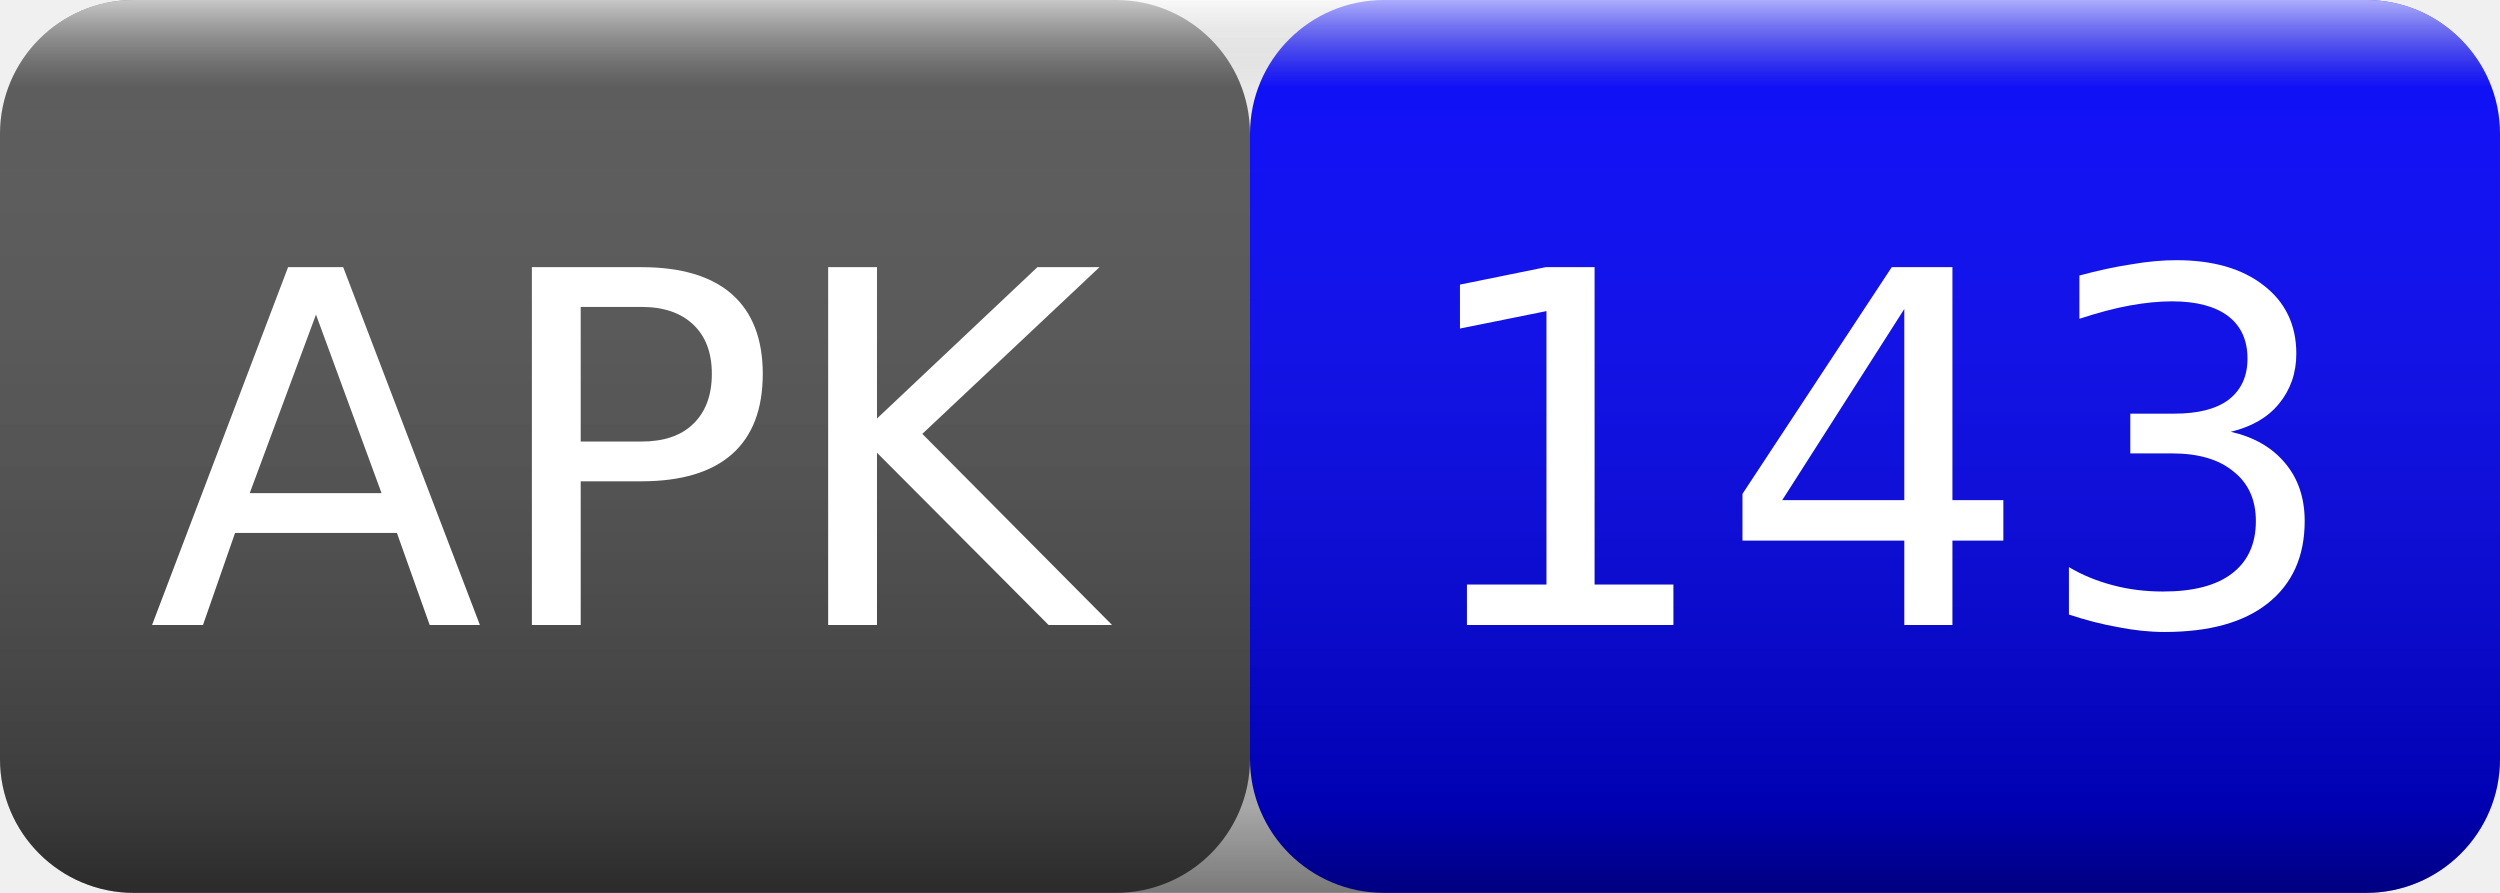
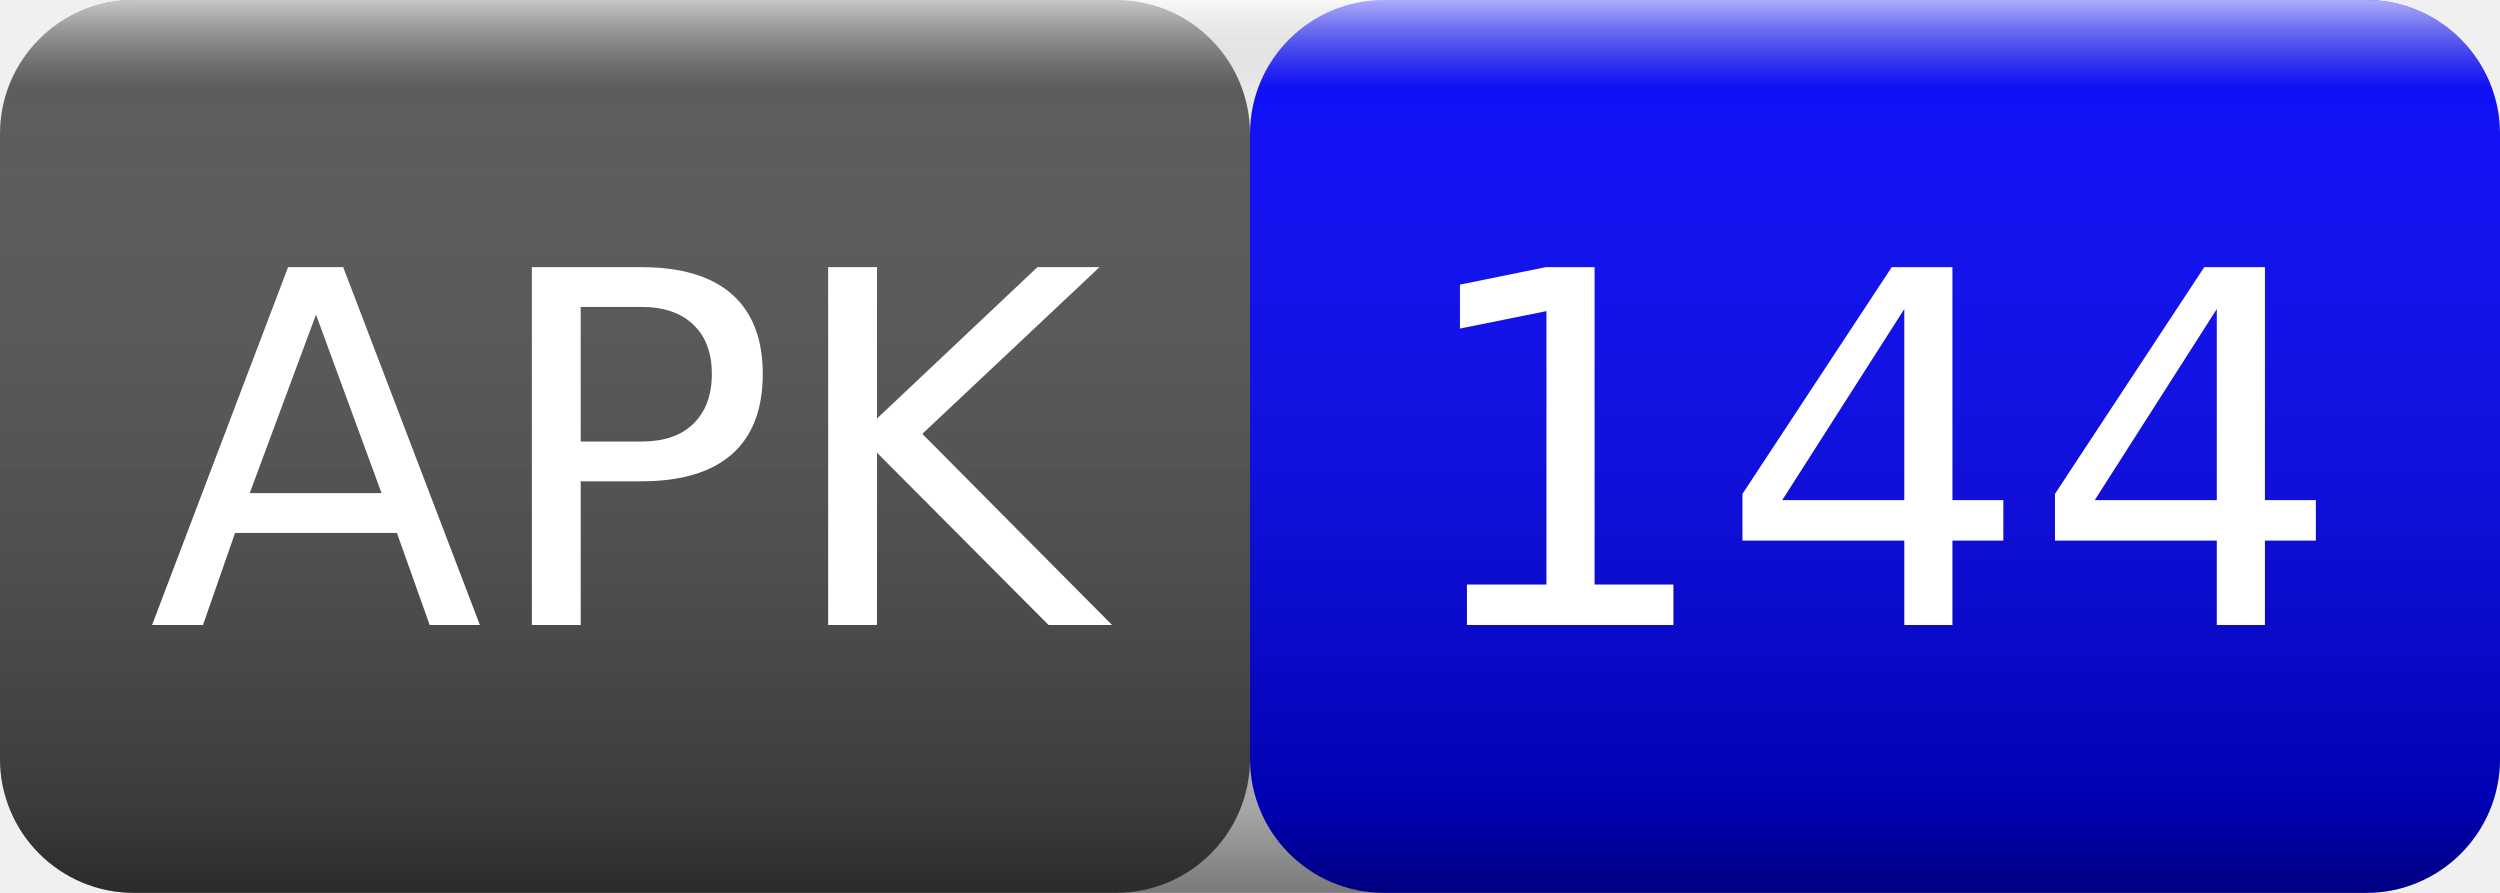
<svg xmlns="http://www.w3.org/2000/svg" width="56" height="20">
  <linearGradient id="smooth" x2="0" y2="100%">
    <stop offset="0" stop-color="#fff" stop-opacity=".7" />
    <stop offset=".1" stop-color="#aaa" stop-opacity=".1" />
    <stop offset=".9" stop-color="#000" stop-opacity=".3" />
    <stop offset="1" stop-color="#000" stop-opacity=".5" />
  </linearGradient>
  <rect rx="3" width="28" height="20" fill="#555" />
  <rect rx="3" x="28" width="28" height="20" fill="blue" />
  <rect rx="3" width="56" height="20" fill="url(#smooth)" />
  <g fill="#fff" text-anchor="middle" font-family="Verdana,Geneva,DejaVu Sans,sans-serif" font-size="11">
    <text x="14" y="14">APK</text>
-     <text x="42" y="14">143</text>
+     <text x="42" y="14">144</text>
  </g>
</svg>
